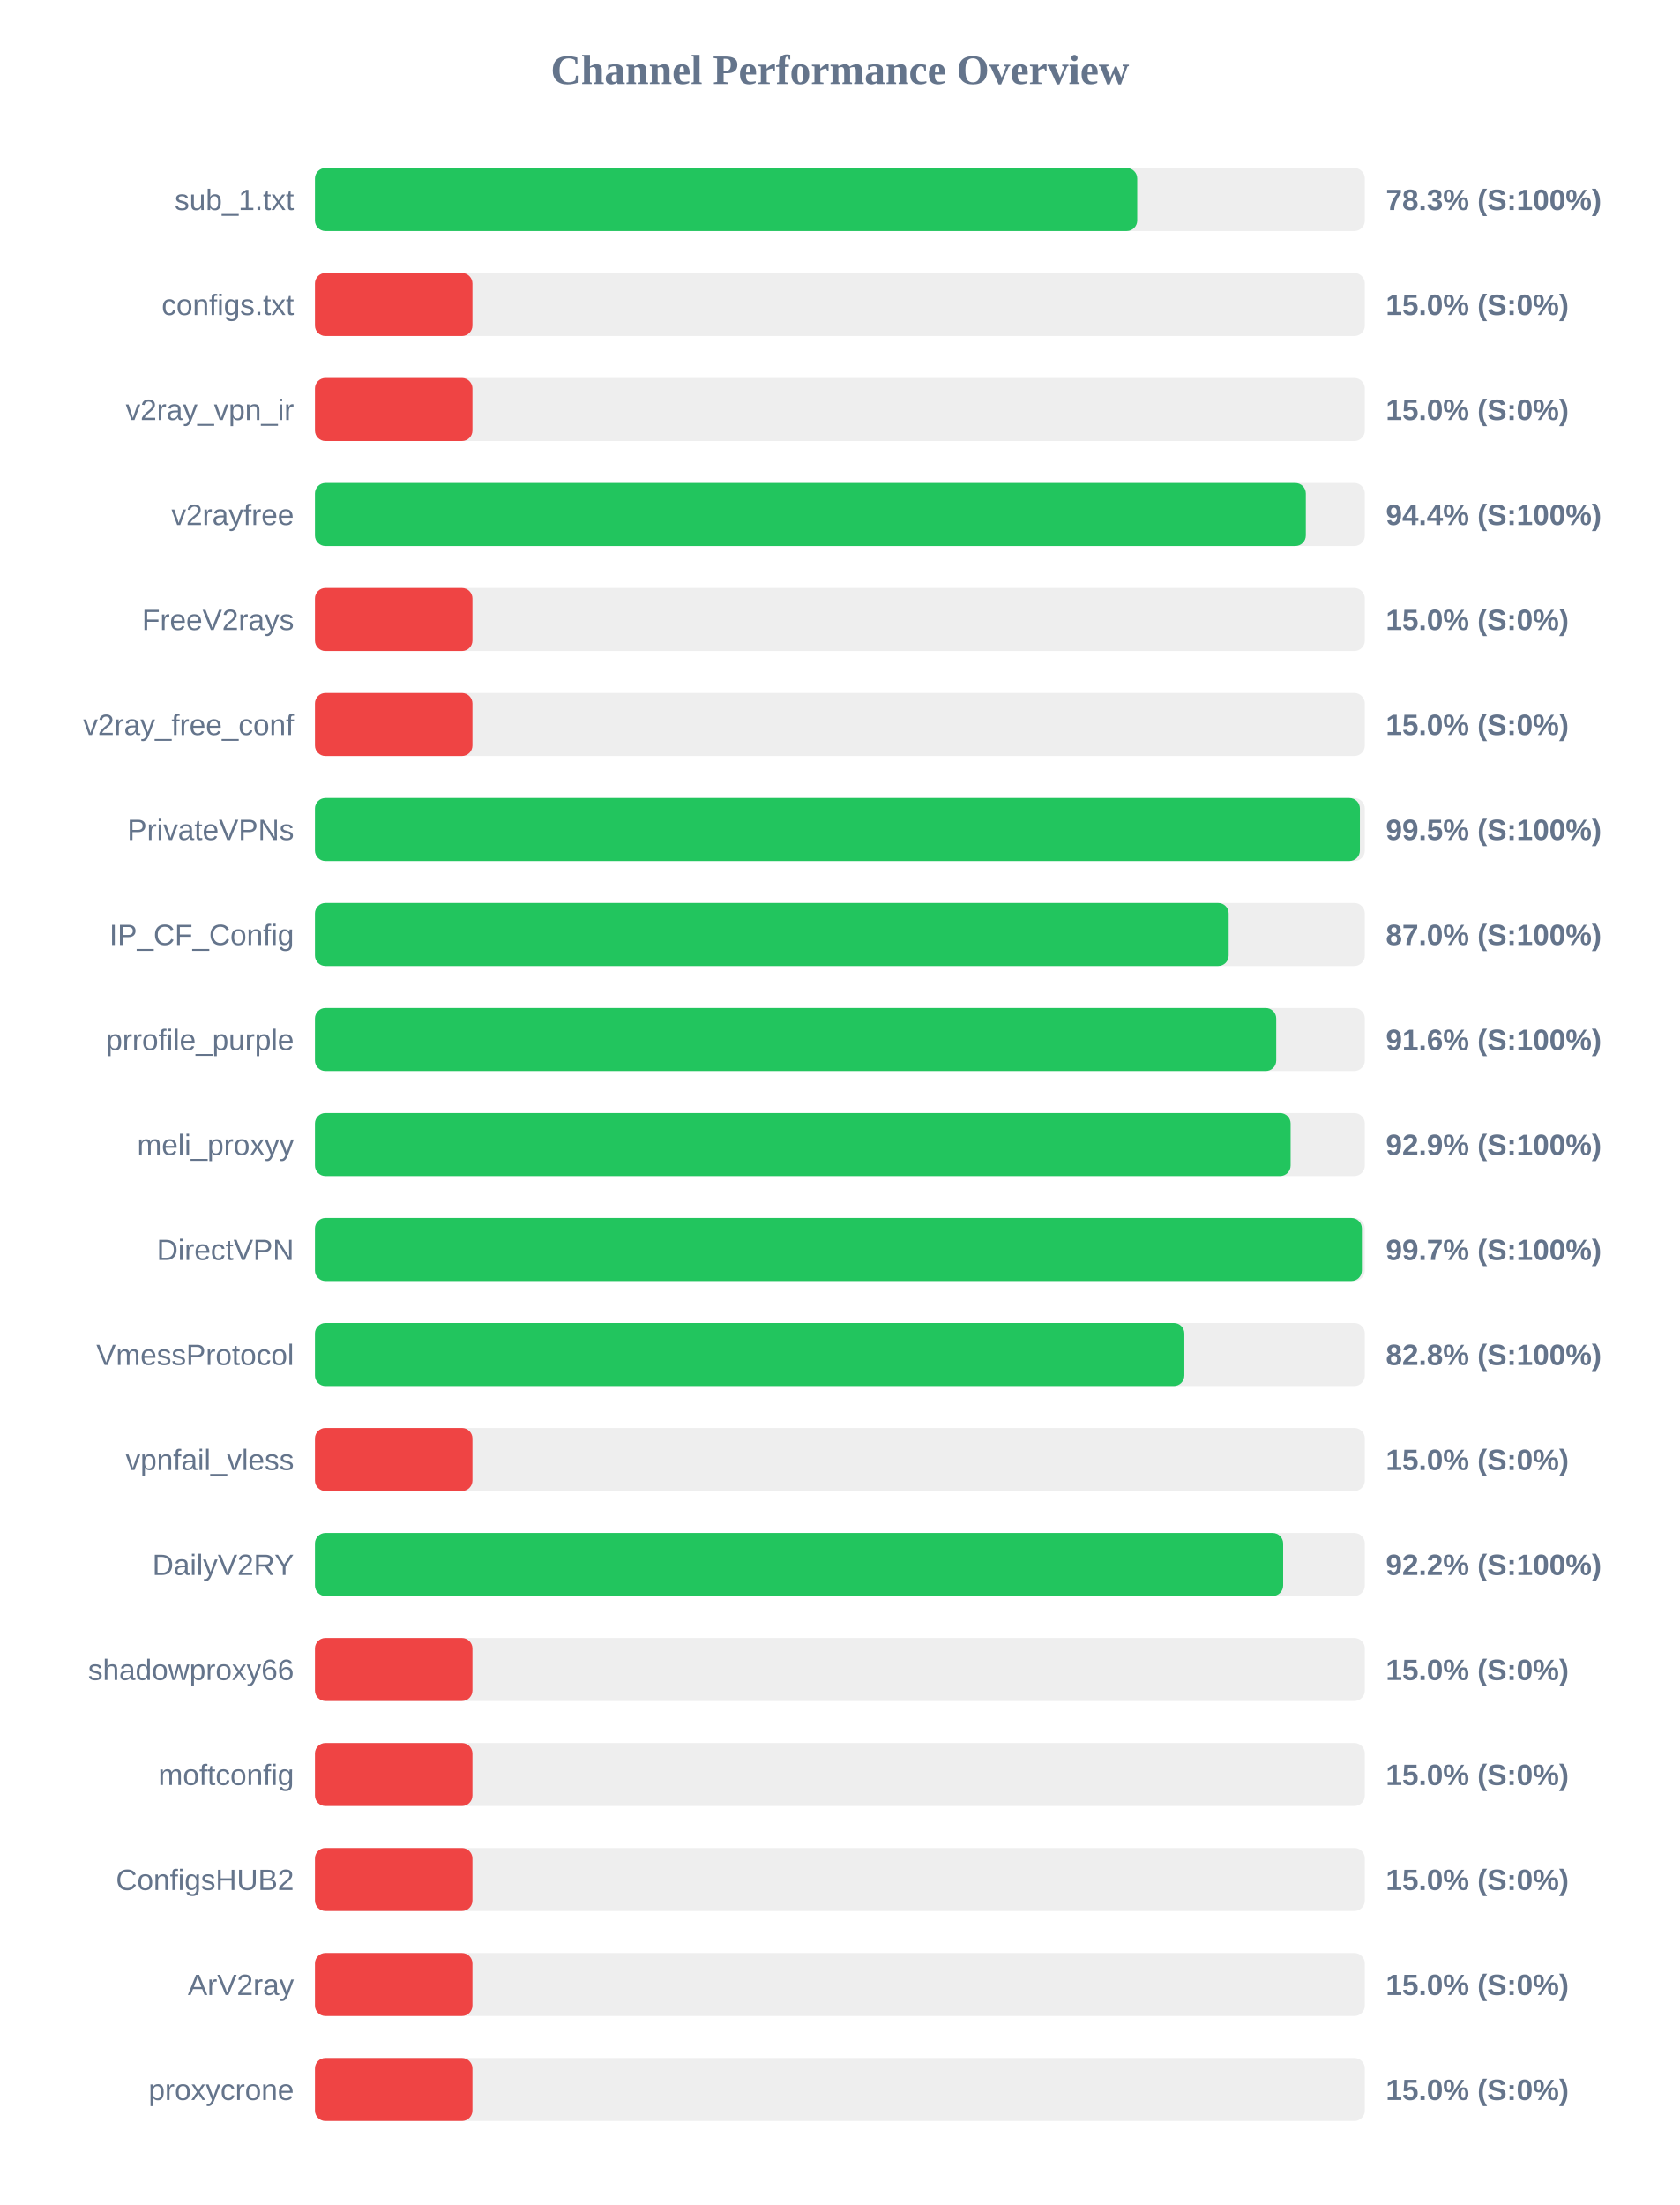
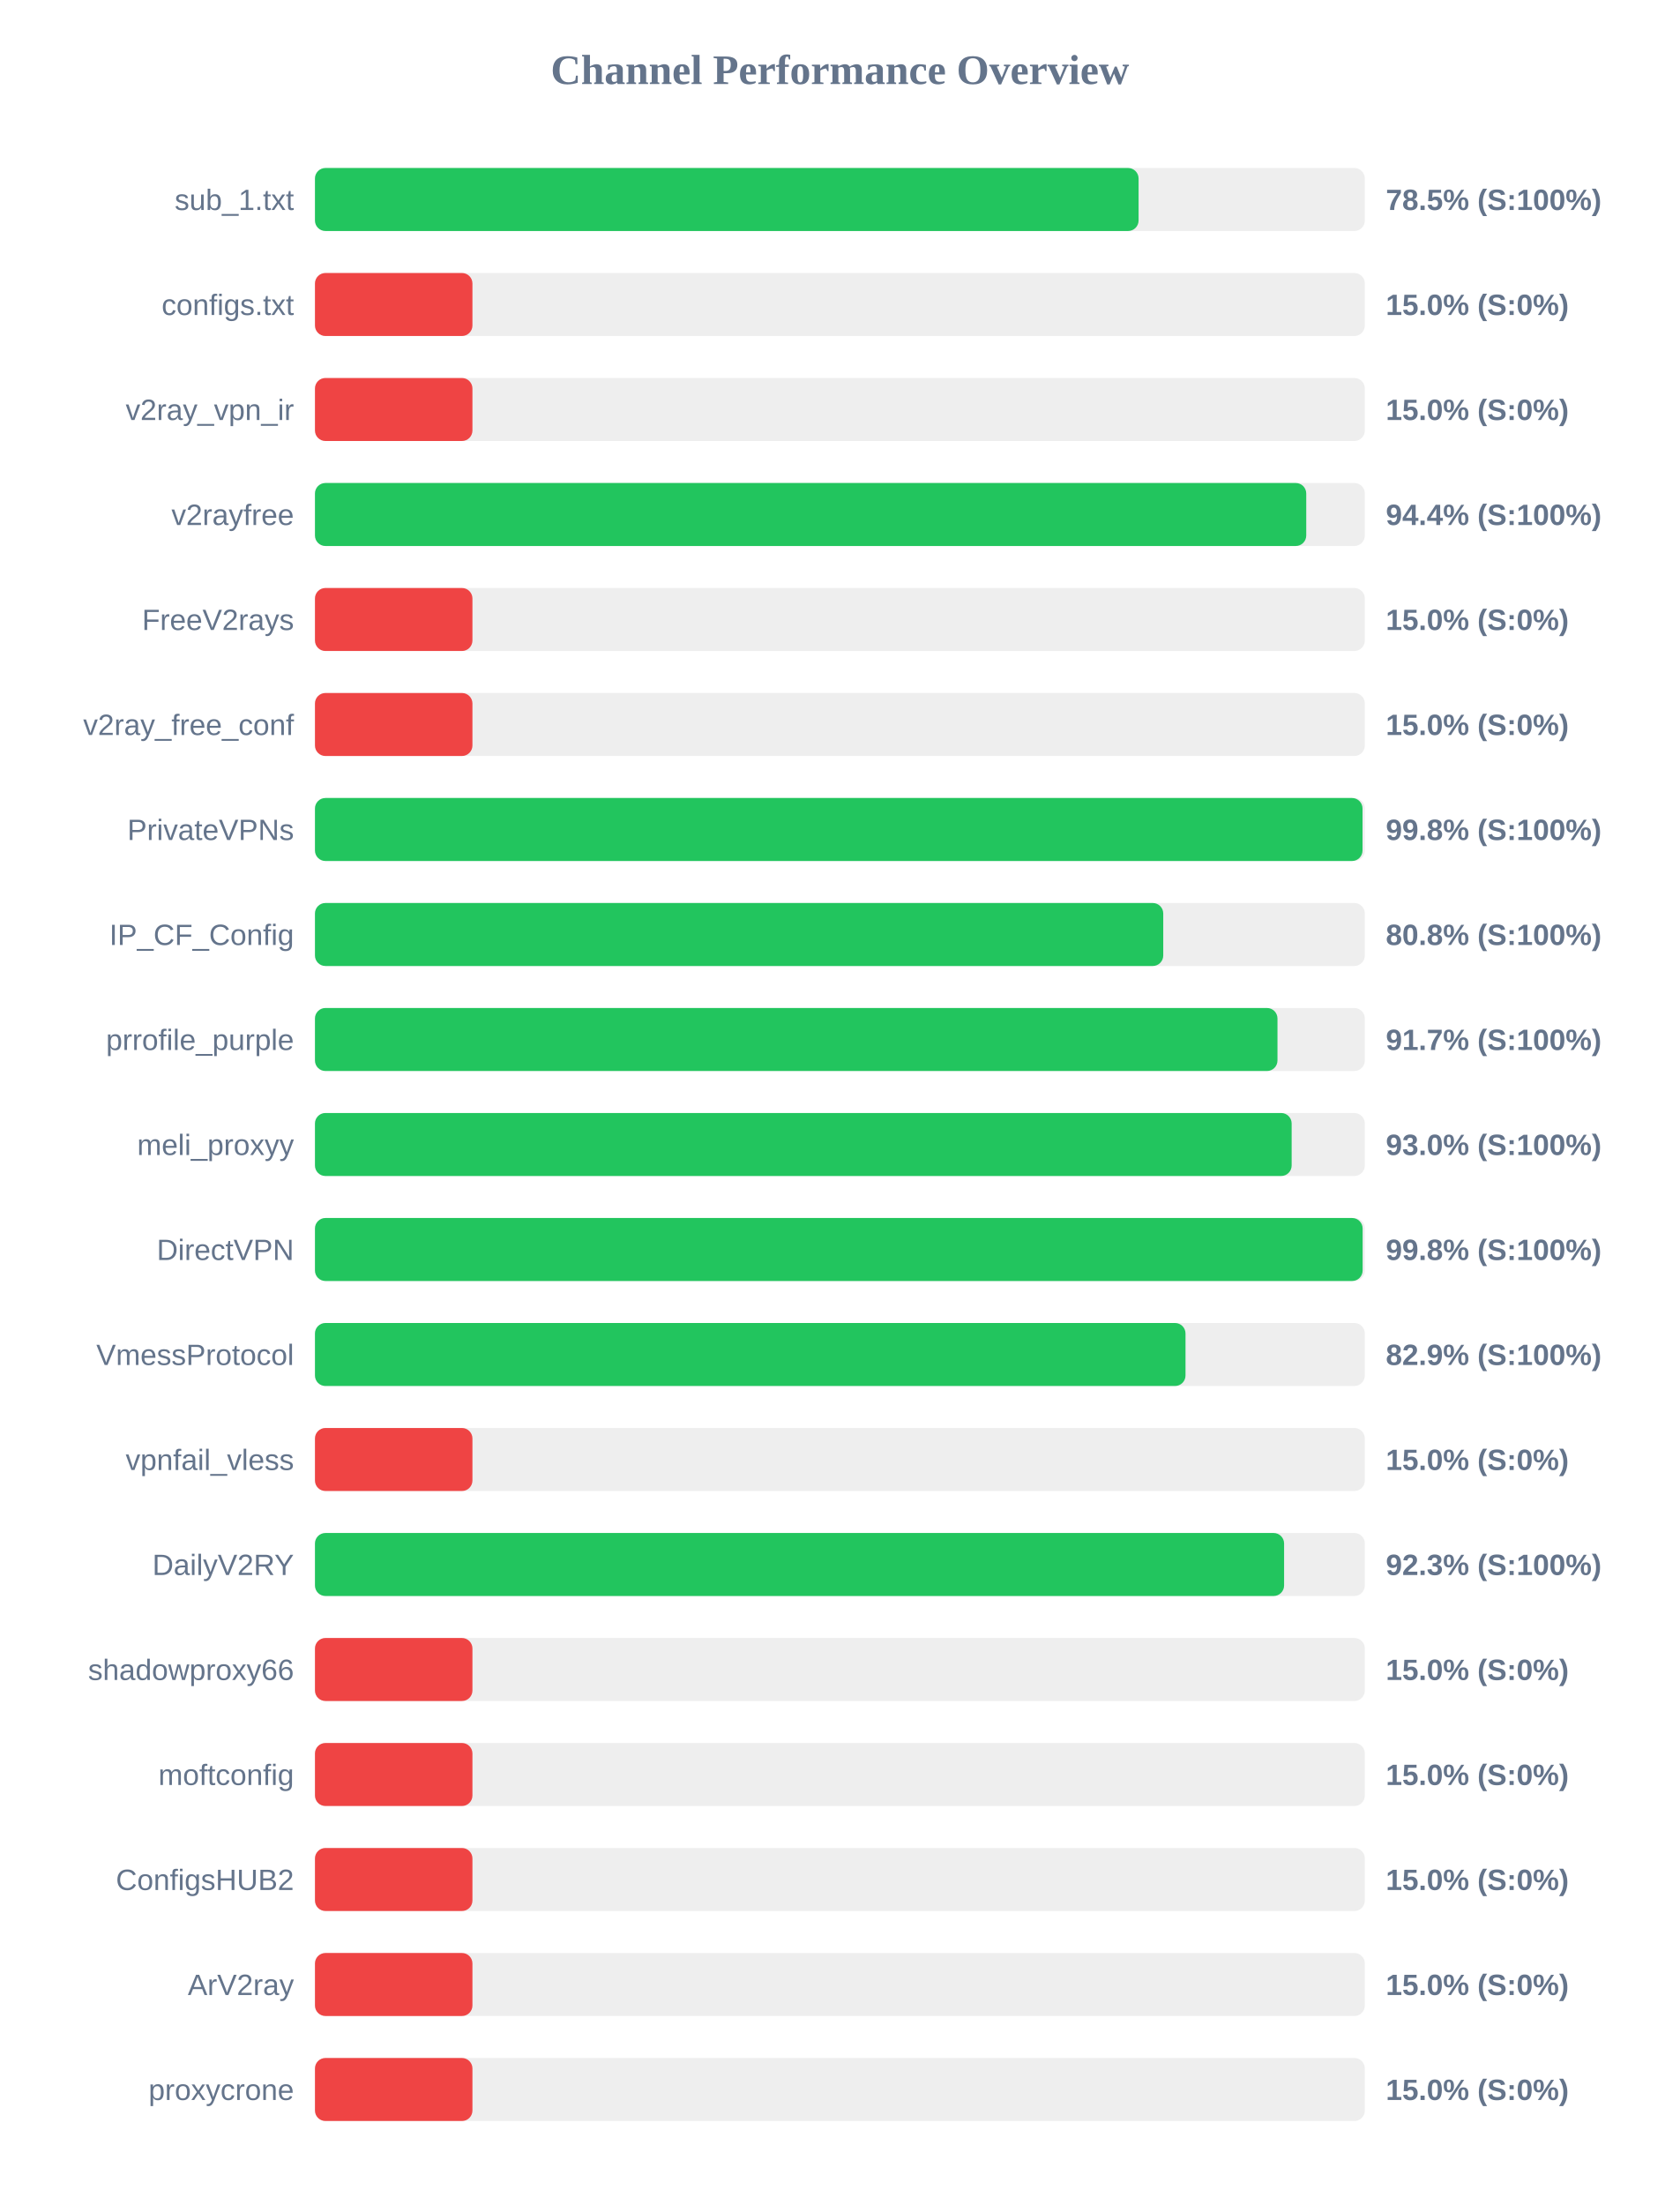
<svg xmlns="http://www.w3.org/2000/svg" width="800" height="1050" version="1.1">
  <style>
        .row { font: 14px Arial; fill: #64748b; }
        .score { font: bold 14px Arial; fill: #64748b; }
    </style>
  <text x="400" y="40" text-anchor="middle" font-size="20px" font-weight="bold" fill="#64748b">Channel Performance Overview</text>
  <rect x="150" y="80" width="500" height="30" fill="#eee" rx="5" />
-   <rect x="150" y="80" width="391.6" height="30" fill="#22c55e" rx="5" />
+   <rect x="150" y="80" width="392.25" height="30" fill="#22c55e" rx="5" />
  <text x="140" y="100" text-anchor="end" class="row">sub_1.txt</text>
-   <text x="660" y="100" text-anchor="start" class="score">78.3% (S:100%)</text>
+   <text x="660" y="100" text-anchor="start" class="score">78.5% (S:100%)</text>
  <rect x="150" y="130" width="500" height="30" fill="#eee" rx="5" />
  <rect x="150" y="130" width="75.0" height="30" fill="#ef4444" rx="5" />
  <text x="140" y="150" text-anchor="end" class="row">configs.txt</text>
  <text x="660" y="150" text-anchor="start" class="score">15.0% (S:0%)</text>
  <rect x="150" y="180" width="500" height="30" fill="#eee" rx="5" />
  <rect x="150" y="180" width="75.0" height="30" fill="#ef4444" rx="5" />
  <text x="140" y="200" text-anchor="end" class="row">v2ray_vpn_ir</text>
  <text x="660" y="200" text-anchor="start" class="score">15.0% (S:0%)</text>
  <rect x="150" y="230" width="500" height="30" fill="#eee" rx="5" />
-   <rect x="150" y="230" width="471.9" height="30" fill="#22c55e" rx="5" />
+   <rect x="150" y="230" width="472.1" height="30" fill="#22c55e" rx="5" />
  <text x="140" y="250" text-anchor="end" class="row">v2rayfree</text>
  <text x="660" y="250" text-anchor="start" class="score">94.4% (S:100%)</text>
  <rect x="150" y="280" width="500" height="30" fill="#eee" rx="5" />
  <rect x="150" y="280" width="75.0" height="30" fill="#ef4444" rx="5" />
  <text x="140" y="300" text-anchor="end" class="row">FreeV2rays</text>
  <text x="660" y="300" text-anchor="start" class="score">15.0% (S:0%)</text>
  <rect x="150" y="330" width="500" height="30" fill="#eee" rx="5" />
  <rect x="150" y="330" width="75.0" height="30" fill="#ef4444" rx="5" />
  <text x="140" y="350" text-anchor="end" class="row">v2ray_free_conf</text>
  <text x="660" y="350" text-anchor="start" class="score">15.0% (S:0%)</text>
  <rect x="150" y="380" width="500" height="30" fill="#eee" rx="5" />
-   <rect x="150" y="380" width="497.65" height="30" fill="#22c55e" rx="5" />
+   <rect x="150" y="380" width="498.9" height="30" fill="#22c55e" rx="5" />
  <text x="140" y="400" text-anchor="end" class="row">PrivateVPNs</text>
-   <text x="660" y="400" text-anchor="start" class="score">99.5% (S:100%)</text>
+   <text x="660" y="400" text-anchor="start" class="score">99.8% (S:100%)</text>
  <rect x="150" y="430" width="500" height="30" fill="#eee" rx="5" />
-   <rect x="150" y="430" width="435.15" height="30" fill="#22c55e" rx="5" />
+   <rect x="150" y="430" width="404.0" height="30" fill="#22c55e" rx="5" />
  <text x="140" y="450" text-anchor="end" class="row">IP_CF_Config</text>
-   <text x="660" y="450" text-anchor="start" class="score">87.0% (S:100%)</text>
+   <text x="660" y="450" text-anchor="start" class="score">80.8% (S:100%)</text>
  <rect x="150" y="480" width="500" height="30" fill="#eee" rx="5" />
-   <rect x="150" y="480" width="457.8" height="30" fill="#22c55e" rx="5" />
+   <rect x="150" y="480" width="458.4" height="30" fill="#22c55e" rx="5" />
  <text x="140" y="500" text-anchor="end" class="row">prrofile_purple</text>
-   <text x="660" y="500" text-anchor="start" class="score">91.6% (S:100%)</text>
+   <text x="660" y="500" text-anchor="start" class="score">91.7% (S:100%)</text>
  <rect x="150" y="530" width="500" height="30" fill="#eee" rx="5" />
-   <rect x="150" y="530" width="464.65" height="30" fill="#22c55e" rx="5" />
+   <rect x="150" y="530" width="465.15" height="30" fill="#22c55e" rx="5" />
  <text x="140" y="550" text-anchor="end" class="row">meli_proxyy</text>
-   <text x="660" y="550" text-anchor="start" class="score">92.9% (S:100%)</text>
+   <text x="660" y="550" text-anchor="start" class="score">93.0% (S:100%)</text>
  <rect x="150" y="580" width="500" height="30" fill="#eee" rx="5" />
-   <rect x="150" y="580" width="498.6" height="30" fill="#22c55e" rx="5" />
+   <rect x="150" y="580" width="498.95" height="30" fill="#22c55e" rx="5" />
  <text x="140" y="600" text-anchor="end" class="row">DirectVPN</text>
-   <text x="660" y="600" text-anchor="start" class="score">99.7% (S:100%)</text>
+   <text x="660" y="600" text-anchor="start" class="score">99.8% (S:100%)</text>
  <rect x="150" y="630" width="500" height="30" fill="#eee" rx="5" />
-   <rect x="150" y="630" width="414.05" height="30" fill="#22c55e" rx="5" />
+   <rect x="150" y="630" width="414.6" height="30" fill="#22c55e" rx="5" />
  <text x="140" y="650" text-anchor="end" class="row">VmessProtocol</text>
-   <text x="660" y="650" text-anchor="start" class="score">82.8% (S:100%)</text>
+   <text x="660" y="650" text-anchor="start" class="score">82.9% (S:100%)</text>
  <rect x="150" y="680" width="500" height="30" fill="#eee" rx="5" />
  <rect x="150" y="680" width="75.0" height="30" fill="#ef4444" rx="5" />
  <text x="140" y="700" text-anchor="end" class="row">vpnfail_vless</text>
  <text x="660" y="700" text-anchor="start" class="score">15.0% (S:0%)</text>
  <rect x="150" y="730" width="500" height="30" fill="#eee" rx="5" />
-   <rect x="150" y="730" width="461.1" height="30" fill="#22c55e" rx="5" />
+   <rect x="150" y="730" width="461.55" height="30" fill="#22c55e" rx="5" />
  <text x="140" y="750" text-anchor="end" class="row">DailyV2RY</text>
-   <text x="660" y="750" text-anchor="start" class="score">92.2% (S:100%)</text>
+   <text x="660" y="750" text-anchor="start" class="score">92.3% (S:100%)</text>
  <rect x="150" y="780" width="500" height="30" fill="#eee" rx="5" />
  <rect x="150" y="780" width="75.0" height="30" fill="#ef4444" rx="5" />
  <text x="140" y="800" text-anchor="end" class="row">shadowproxy66</text>
  <text x="660" y="800" text-anchor="start" class="score">15.0% (S:0%)</text>
  <rect x="150" y="830" width="500" height="30" fill="#eee" rx="5" />
  <rect x="150" y="830" width="75.0" height="30" fill="#ef4444" rx="5" />
  <text x="140" y="850" text-anchor="end" class="row">moftconfig</text>
  <text x="660" y="850" text-anchor="start" class="score">15.0% (S:0%)</text>
  <rect x="150" y="880" width="500" height="30" fill="#eee" rx="5" />
  <rect x="150" y="880" width="75.0" height="30" fill="#ef4444" rx="5" />
  <text x="140" y="900" text-anchor="end" class="row">ConfigsHUB2</text>
  <text x="660" y="900" text-anchor="start" class="score">15.0% (S:0%)</text>
  <rect x="150" y="930" width="500" height="30" fill="#eee" rx="5" />
  <rect x="150" y="930" width="75.0" height="30" fill="#ef4444" rx="5" />
  <text x="140" y="950" text-anchor="end" class="row">ArV2ray</text>
  <text x="660" y="950" text-anchor="start" class="score">15.0% (S:0%)</text>
  <rect x="150" y="980" width="500" height="30" fill="#eee" rx="5" />
  <rect x="150" y="980" width="75.0" height="30" fill="#ef4444" rx="5" />
  <text x="140" y="1000" text-anchor="end" class="row">proxycrone</text>
  <text x="660" y="1000" text-anchor="start" class="score">15.0% (S:0%)</text>
</svg>
